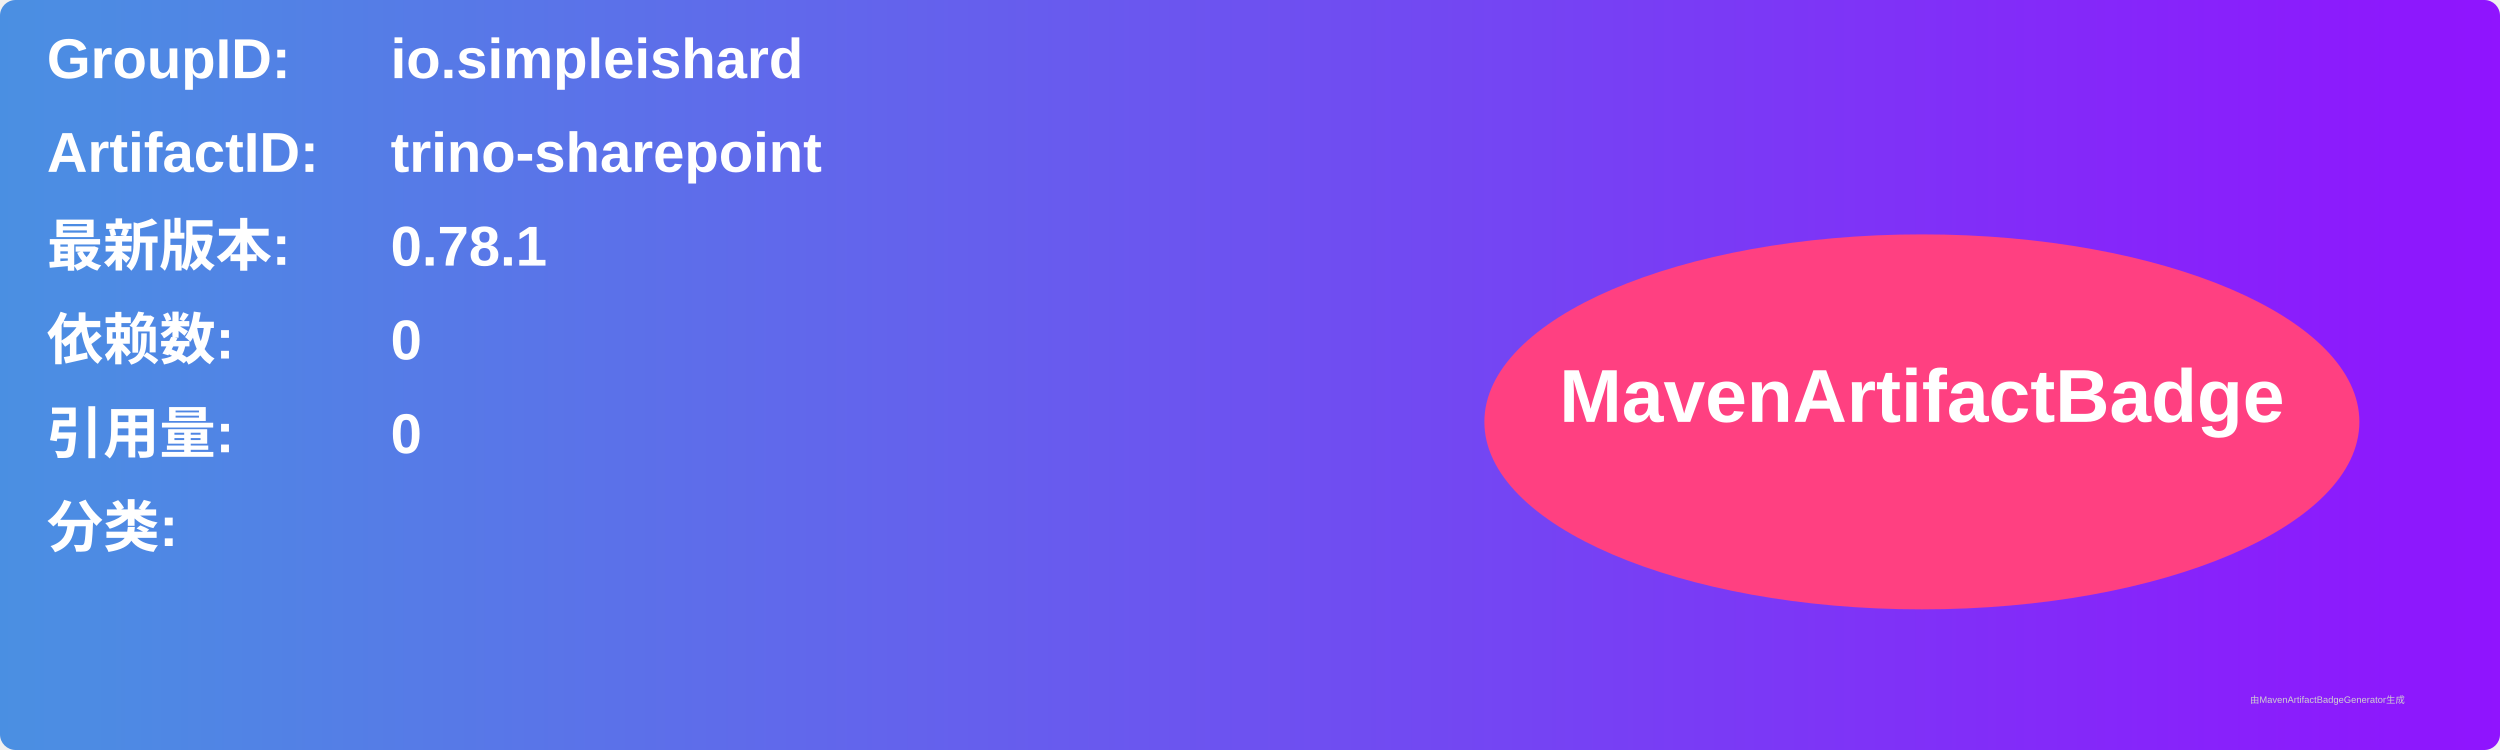
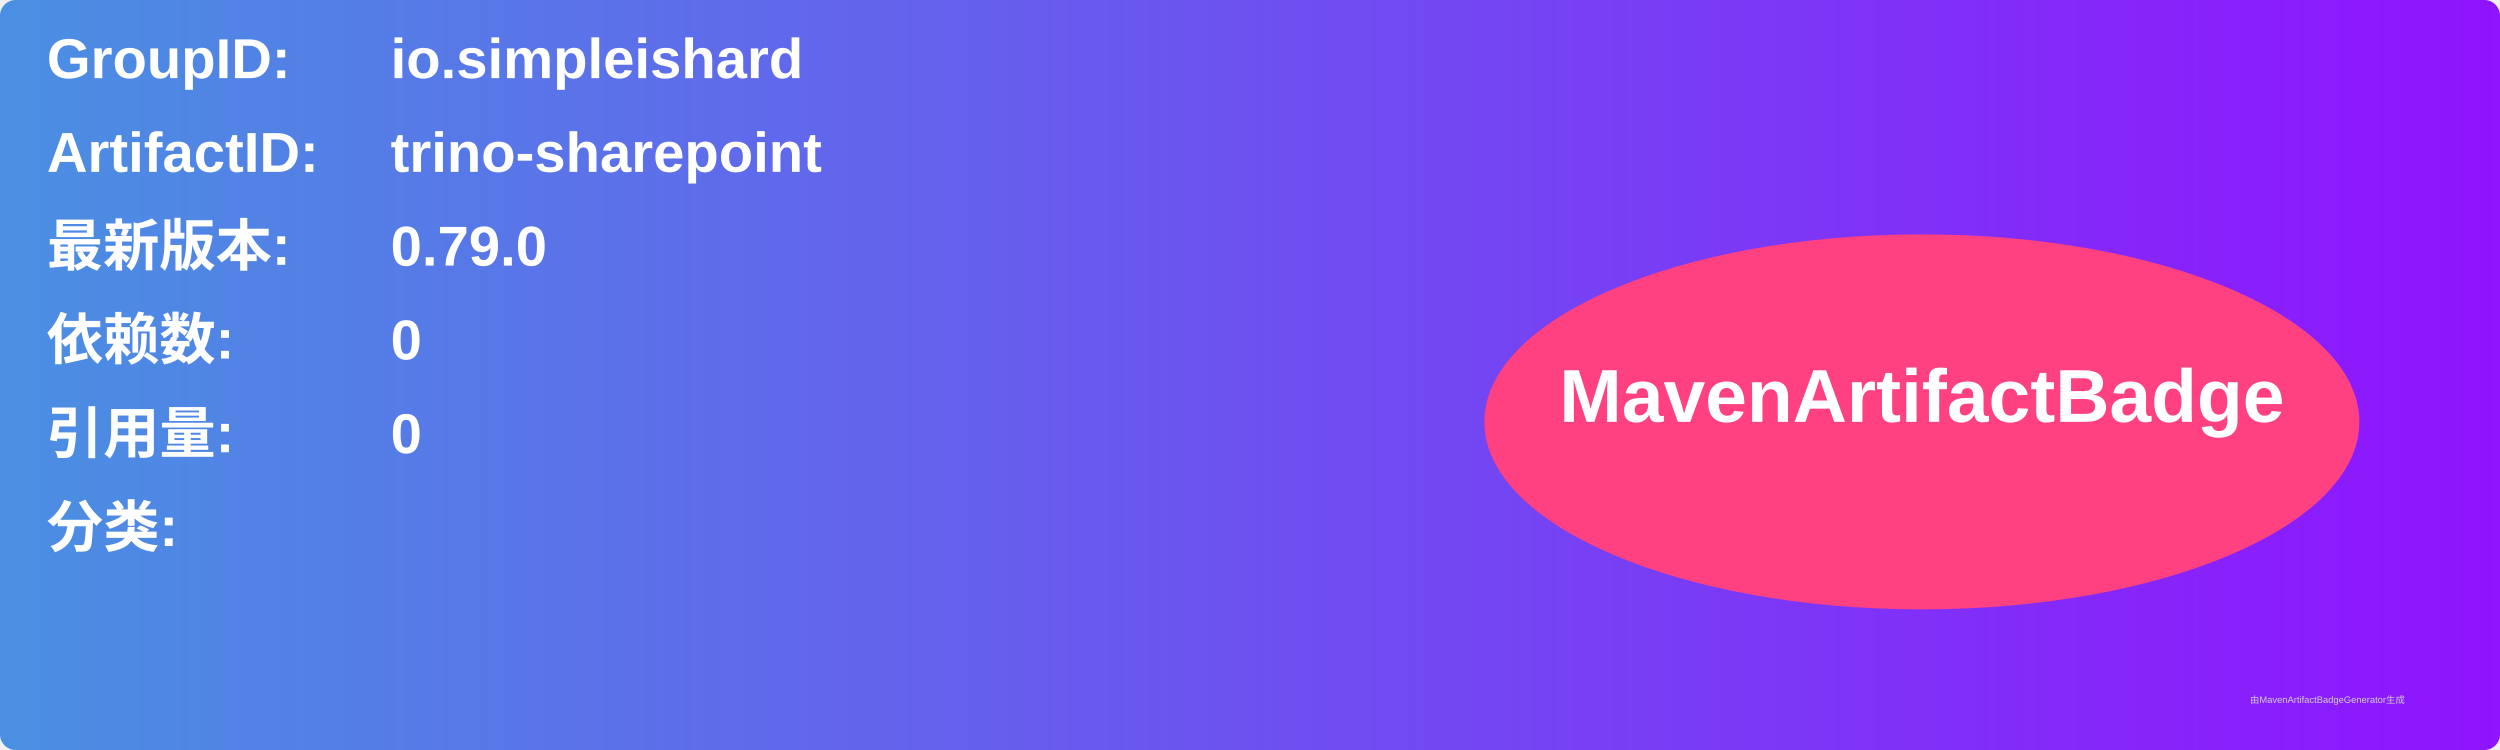
<svg xmlns="http://www.w3.org/2000/svg" width="800" height="240" viewBox="0 0 800 240">
  <linearGradient id="grad" x1="0%" y1="0%" x2="100%" y2="0%">
    <stop offset="0%" stop-color="#4a90e2" />
    <stop offset="100%" stop-color="#9013fe" />
  </linearGradient>
  <rect width="100%" height="100%" rx="5" ry="5" fill="url(#grad)" />
  <g transform="translate(15, 15)">
    <text x="0" y="10" font-family="Arial" font-size="18" fill="white" font-weight="bold" width="260">GroupID:</text>
    <text x="110" y="10" font-family="Arial" font-size="18" fill="white" font-weight="bold" width="460">io.simpleishard</text>
    <text x="0" y="40" font-family="Arial" font-size="18" fill="white" font-weight="bold" width="260">ArtifactID:</text>
    <text x="110" y="40" font-family="Arial" font-size="18" fill="white" font-weight="bold" width="460">trino-sharepoint</text>
    <text x="0" y="70" font-family="Arial" font-size="18" fill="white" font-weight="bold">最新版本:</text>
    <text x="110" y="70" font-family="Arial" font-size="18" fill="white" font-weight="bold">
-       <tspan font-weight="bold">0.78.1</tspan>
+       <tspan font-weight="bold">0.79.0</tspan>
    </text>
    <text x="0" y="100" font-family="Arial" font-size="18" fill="white" font-weight="bold">依赖数: </text>
    <text x="110" y="100" font-family="Arial" font-size="18" fill="white">
      <tspan font-weight="bold">0</tspan>
    </text>
    <text x="0" y="130" font-family="Arial" font-size="18" fill="white" font-weight="bold">引用量: </text>
    <text x="110" y="130" font-family="Arial" font-size="18" fill="white">
      <tspan font-weight="bold">0</tspan>
    </text>
    <text x="0" y="160" font-family="Arial" font-size="18" fill="white" font-weight="bold">分类:</text>
    <text x="10" y="190" font-family="Arial" font-size="10" fill="white">
      <tspan font-weight="bold" />
    </text>
    <ellipse cx="600" cy="120" rx="140" ry="60" fill="#ff4081" />
    <text x="600" y="120" text-anchor="middle" font-family="Arial" font-size="24" fill="white" font-weight="bold">MavenArtifactBadge</text>
  </g>
  <text x="720" y="225" font-family="Arial" font-size="3" fill="#d0d0d0">由MavenArtifactBadgeGenerator生成</text>
</svg>
